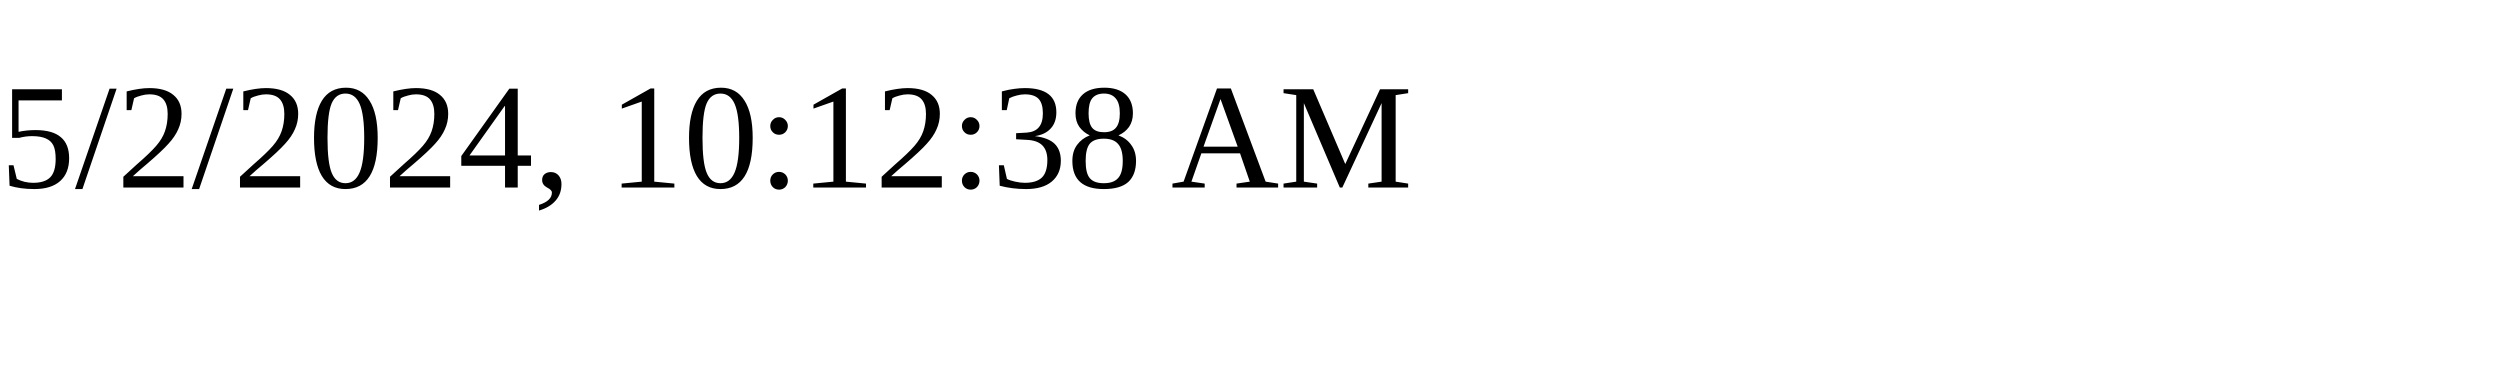
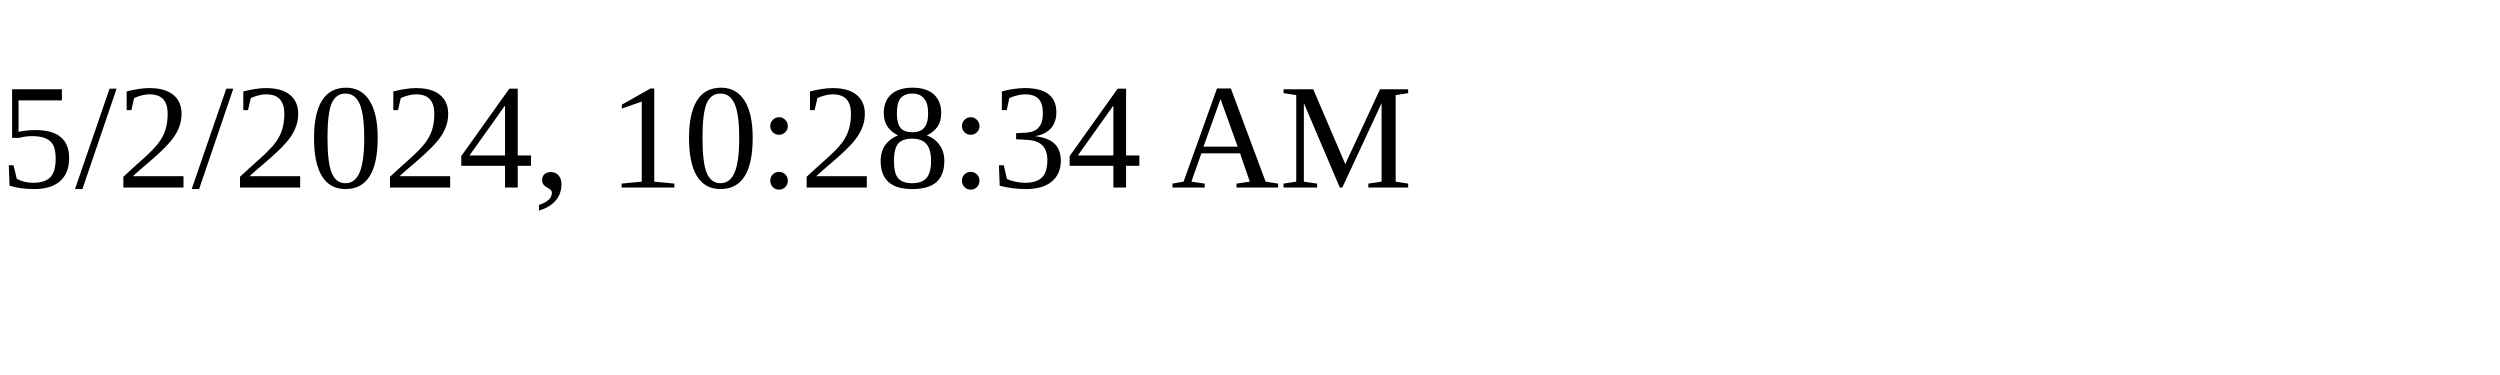
<svg xmlns="http://www.w3.org/2000/svg" height="30" width="200">
-   <text x="0" y="15">5/2/2024, 10:12:38 AM</text>
+   <text x="0" y="15">5/2/2024, 10:28:34 AM</text>
</svg>
